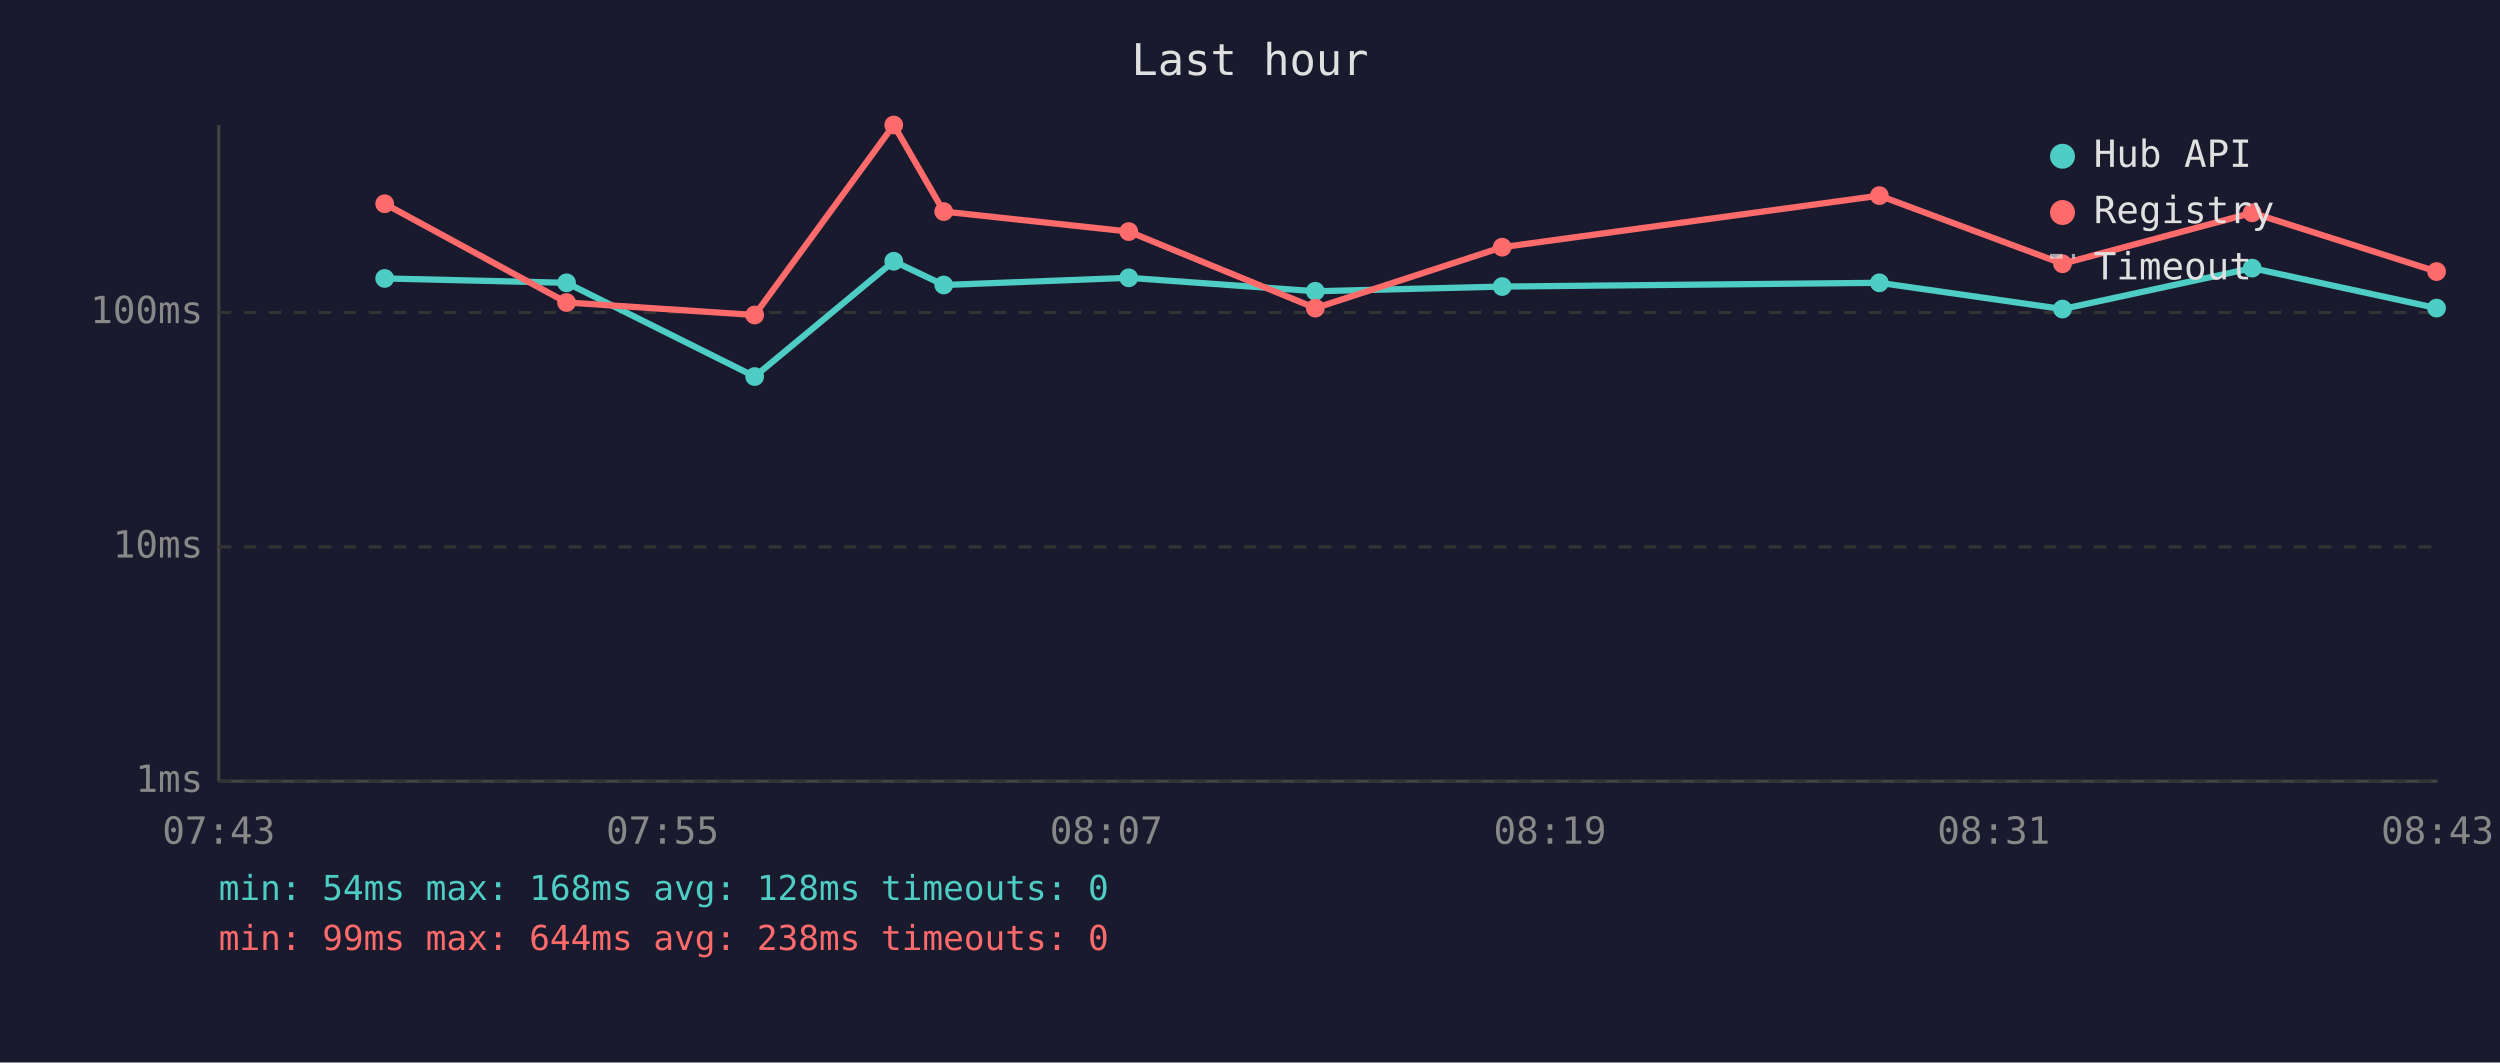
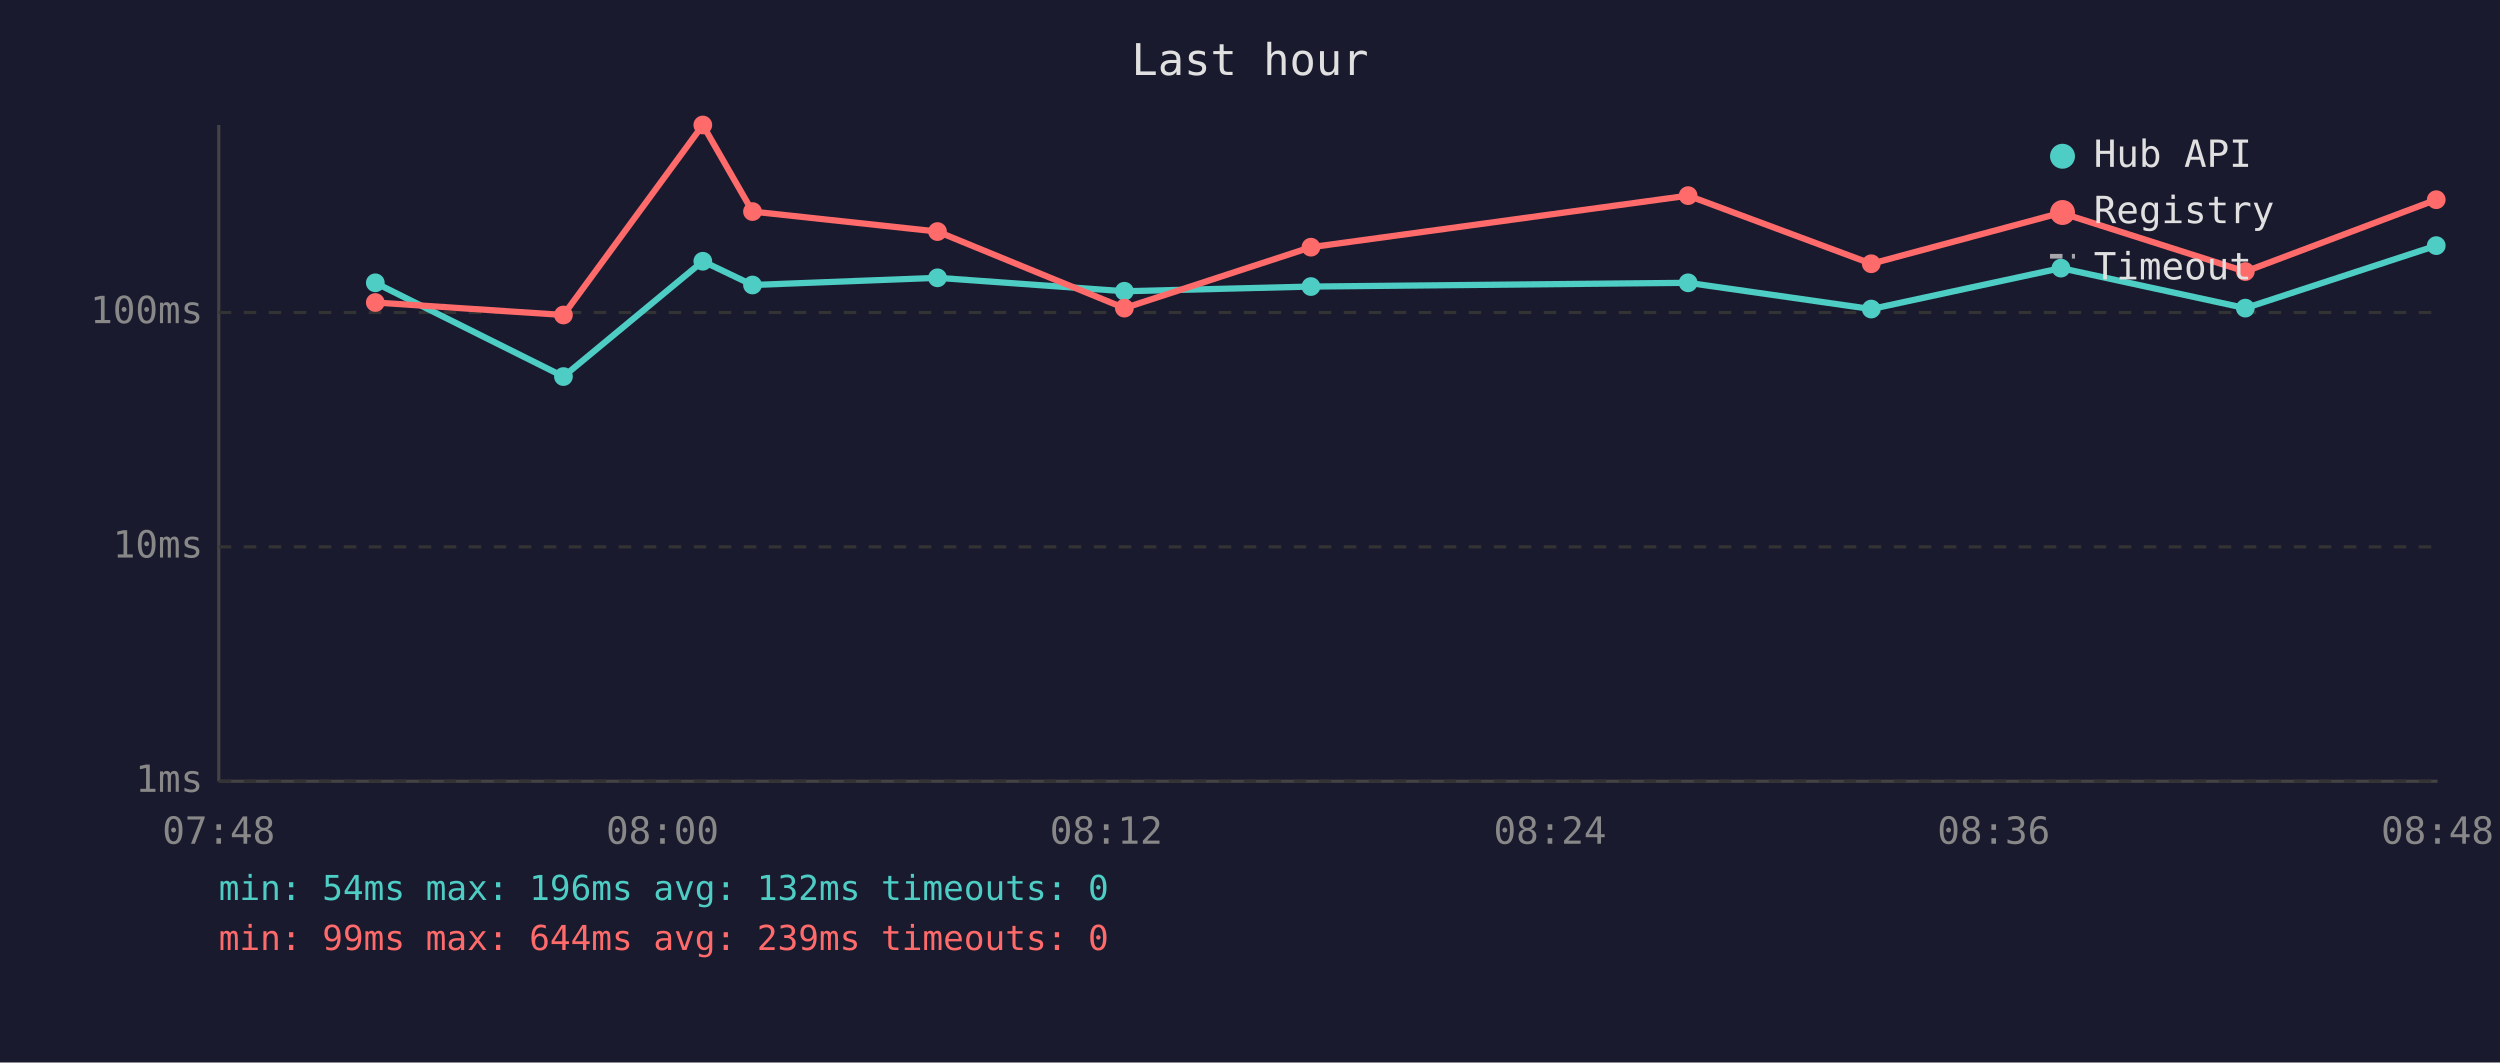
<svg xmlns="http://www.w3.org/2000/svg" viewBox="0 0 800 340" font-family="monospace" font-size="12">
  <rect width="800" height="340" fill="#1a1a2e" />
  <text x="400" y="24" fill="#e0e0e0" font-size="14" text-anchor="middle">Last hour</text>
  <line x1="70" y1="40" x2="70" y2="250" stroke="#444" stroke-width="1" />
  <line x1="70" y1="250" x2="780" y2="250" stroke="#444" stroke-width="1" />
  <line x1="70" y1="250" x2="780" y2="250" stroke="#333" stroke-width="1" stroke-dasharray="4" />
  <text x="65" y="250" fill="#888" text-anchor="end" dominant-baseline="middle">1ms</text>
  <line x1="70" y1="175" x2="780" y2="175" stroke="#333" stroke-width="1" stroke-dasharray="4" />
  <text x="65" y="175" fill="#888" text-anchor="end" dominant-baseline="middle">10ms</text>
  <line x1="70" y1="100" x2="780" y2="100" stroke="#333" stroke-width="1" stroke-dasharray="4" />
  <text x="65" y="100" fill="#888" text-anchor="end" dominant-baseline="middle">100ms</text>
-   <text x="70" y="270" fill="#888" text-anchor="middle">07:43</text>
-   <text x="212" y="270" fill="#888" text-anchor="middle">07:55</text>
-   <text x="354" y="270" fill="#888" text-anchor="middle">08:07</text>
-   <text x="496" y="270" fill="#888" text-anchor="middle">08:19</text>
-   <text x="638" y="270" fill="#888" text-anchor="middle">08:31</text>
-   <text x="780" y="270" fill="#888" text-anchor="middle">08:43</text>
-   <polyline points="123.1,89.1 181.3,90.5 241.5,120.5 286.0,83.6 302.0,91.2 361.2,88.9 420.9,93.2 480.7,91.7 601.4,90.5 660.0,98.9 720.7,85.8 779.7,98.6" fill="none" stroke="#4ecdc4" stroke-width="2" opacity="1" />
-   <circle cx="123.1" cy="89.1" r="3" fill="#4ecdc4" />
-   <circle cx="181.3" cy="90.5" r="3" fill="#4ecdc4" />
-   <circle cx="241.5" cy="120.5" r="3" fill="#4ecdc4" />
-   <circle cx="286.0" cy="83.6" r="3" fill="#4ecdc4" />
-   <circle cx="302.0" cy="91.2" r="3" fill="#4ecdc4" />
-   <circle cx="361.2" cy="88.9" r="3" fill="#4ecdc4" />
-   <circle cx="420.9" cy="93.2" r="3" fill="#4ecdc4" />
-   <circle cx="480.7" cy="91.7" r="3" fill="#4ecdc4" />
-   <circle cx="601.4" cy="90.5" r="3" fill="#4ecdc4" />
-   <circle cx="660.0" cy="98.9" r="3" fill="#4ecdc4" />
-   <circle cx="720.7" cy="85.8" r="3" fill="#4ecdc4" />
-   <circle cx="779.7" cy="98.6" r="3" fill="#4ecdc4" />
-   <polyline points="123.1,65.2 181.3,96.8 241.5,100.8 286.0,40.0 302.0,67.7 361.2,74.1 420.9,98.6 480.7,79.1 601.4,62.6 660.0,84.4 720.7,68.1 779.7,86.9" fill="none" stroke="#ff6b6b" stroke-width="2" opacity="1" />
-   <circle cx="123.1" cy="65.2" r="3" fill="#ff6b6b" />
-   <circle cx="181.3" cy="96.8" r="3" fill="#ff6b6b" />
-   <circle cx="241.5" cy="100.8" r="3" fill="#ff6b6b" />
-   <circle cx="286.0" cy="40.0" r="3" fill="#ff6b6b" />
-   <circle cx="302.0" cy="67.7" r="3" fill="#ff6b6b" />
-   <circle cx="361.2" cy="74.1" r="3" fill="#ff6b6b" />
-   <circle cx="420.9" cy="98.6" r="3" fill="#ff6b6b" />
-   <circle cx="480.7" cy="79.1" r="3" fill="#ff6b6b" />
-   <circle cx="601.4" cy="62.6" r="3" fill="#ff6b6b" />
-   <circle cx="660.0" cy="84.4" r="3" fill="#ff6b6b" />
-   <circle cx="720.7" cy="68.1" r="3" fill="#ff6b6b" />
-   <circle cx="779.7" cy="86.9" r="3" fill="#ff6b6b" />
+   <text x="70" y="270" fill="#888" text-anchor="middle">07:48</text>
+   <text x="212" y="270" fill="#888" text-anchor="middle">08:00</text>
+   <text x="354" y="270" fill="#888" text-anchor="middle">08:12</text>
+   <text x="496" y="270" fill="#888" text-anchor="middle">08:24</text>
+   <text x="638" y="270" fill="#888" text-anchor="middle">08:36</text>
+   <text x="780" y="270" fill="#888" text-anchor="middle">08:48</text>
+   <polyline points="120.1,90.5 180.3,120.5 224.9,83.6 240.8,91.2 300.0,88.9 359.8,93.2 419.5,91.7 540.2,90.5 598.8,98.9 659.5,85.8 718.5,98.6 779.6,78.6" fill="none" stroke="#4ecdc4" stroke-width="2" opacity="1" />
+   <circle cx="120.1" cy="90.5" r="3" fill="#4ecdc4" />
+   <circle cx="180.3" cy="120.5" r="3" fill="#4ecdc4" />
+   <circle cx="224.9" cy="83.6" r="3" fill="#4ecdc4" />
+   <circle cx="240.8" cy="91.2" r="3" fill="#4ecdc4" />
+   <circle cx="300.0" cy="88.9" r="3" fill="#4ecdc4" />
+   <circle cx="359.8" cy="93.2" r="3" fill="#4ecdc4" />
+   <circle cx="419.5" cy="91.7" r="3" fill="#4ecdc4" />
+   <circle cx="540.2" cy="90.5" r="3" fill="#4ecdc4" />
+   <circle cx="598.8" cy="98.9" r="3" fill="#4ecdc4" />
+   <circle cx="659.5" cy="85.8" r="3" fill="#4ecdc4" />
+   <circle cx="718.5" cy="98.6" r="3" fill="#4ecdc4" />
+   <circle cx="779.6" cy="78.6" r="3" fill="#4ecdc4" />
+   <polyline points="120.1,96.8 180.3,100.8 224.9,40.0 240.8,67.7 300.0,74.1 359.8,98.6 419.5,79.1 540.2,62.6 598.8,84.4 659.5,68.1 718.5,86.9 779.6,63.9" fill="none" stroke="#ff6b6b" stroke-width="2" opacity="1" />
+   <circle cx="120.1" cy="96.8" r="3" fill="#ff6b6b" />
+   <circle cx="180.3" cy="100.8" r="3" fill="#ff6b6b" />
+   <circle cx="224.9" cy="40.0" r="3" fill="#ff6b6b" />
+   <circle cx="240.8" cy="67.7" r="3" fill="#ff6b6b" />
+   <circle cx="300.0" cy="74.1" r="3" fill="#ff6b6b" />
+   <circle cx="359.8" cy="98.6" r="3" fill="#ff6b6b" />
+   <circle cx="419.5" cy="79.1" r="3" fill="#ff6b6b" />
+   <circle cx="540.2" cy="62.6" r="3" fill="#ff6b6b" />
+   <circle cx="598.8" cy="84.4" r="3" fill="#ff6b6b" />
+   <circle cx="659.5" cy="68.1" r="3" fill="#ff6b6b" />
+   <circle cx="718.5" cy="86.9" r="3" fill="#ff6b6b" />
+   <circle cx="779.6" cy="63.9" r="3" fill="#ff6b6b" />
  <circle cx="660" cy="50" r="4" fill="#4ecdc4" />
  <text x="670" y="50" fill="#e0e0e0" dominant-baseline="middle">Hub API</text>
  <circle cx="660" cy="68" r="4" fill="#ff6b6b" />
  <text x="670" y="68" fill="#e0e0e0" dominant-baseline="middle">Registry</text>
  <line x1="656" y1="82" x2="664" y2="82" stroke="#e0e0e0" stroke-width="1.5" stroke-dasharray="4,3" opacity="0.7" />
  <text x="670" y="86" fill="#e0e0e0" dominant-baseline="middle">Timeout</text>
-   <text x="70" y="288" fill="#4ecdc4" font-size="11">min: 54ms  max: 168ms  avg: 128ms  timeouts: 0</text>
-   <text x="70" y="304" fill="#ff6b6b" font-size="11">min: 99ms  max: 644ms  avg: 238ms  timeouts: 0</text>
+   <text x="70" y="288" fill="#4ecdc4" font-size="11">min: 54ms  max: 196ms  avg: 132ms  timeouts: 0</text>
+   <text x="70" y="304" fill="#ff6b6b" font-size="11">min: 99ms  max: 644ms  avg: 239ms  timeouts: 0</text>
</svg>
